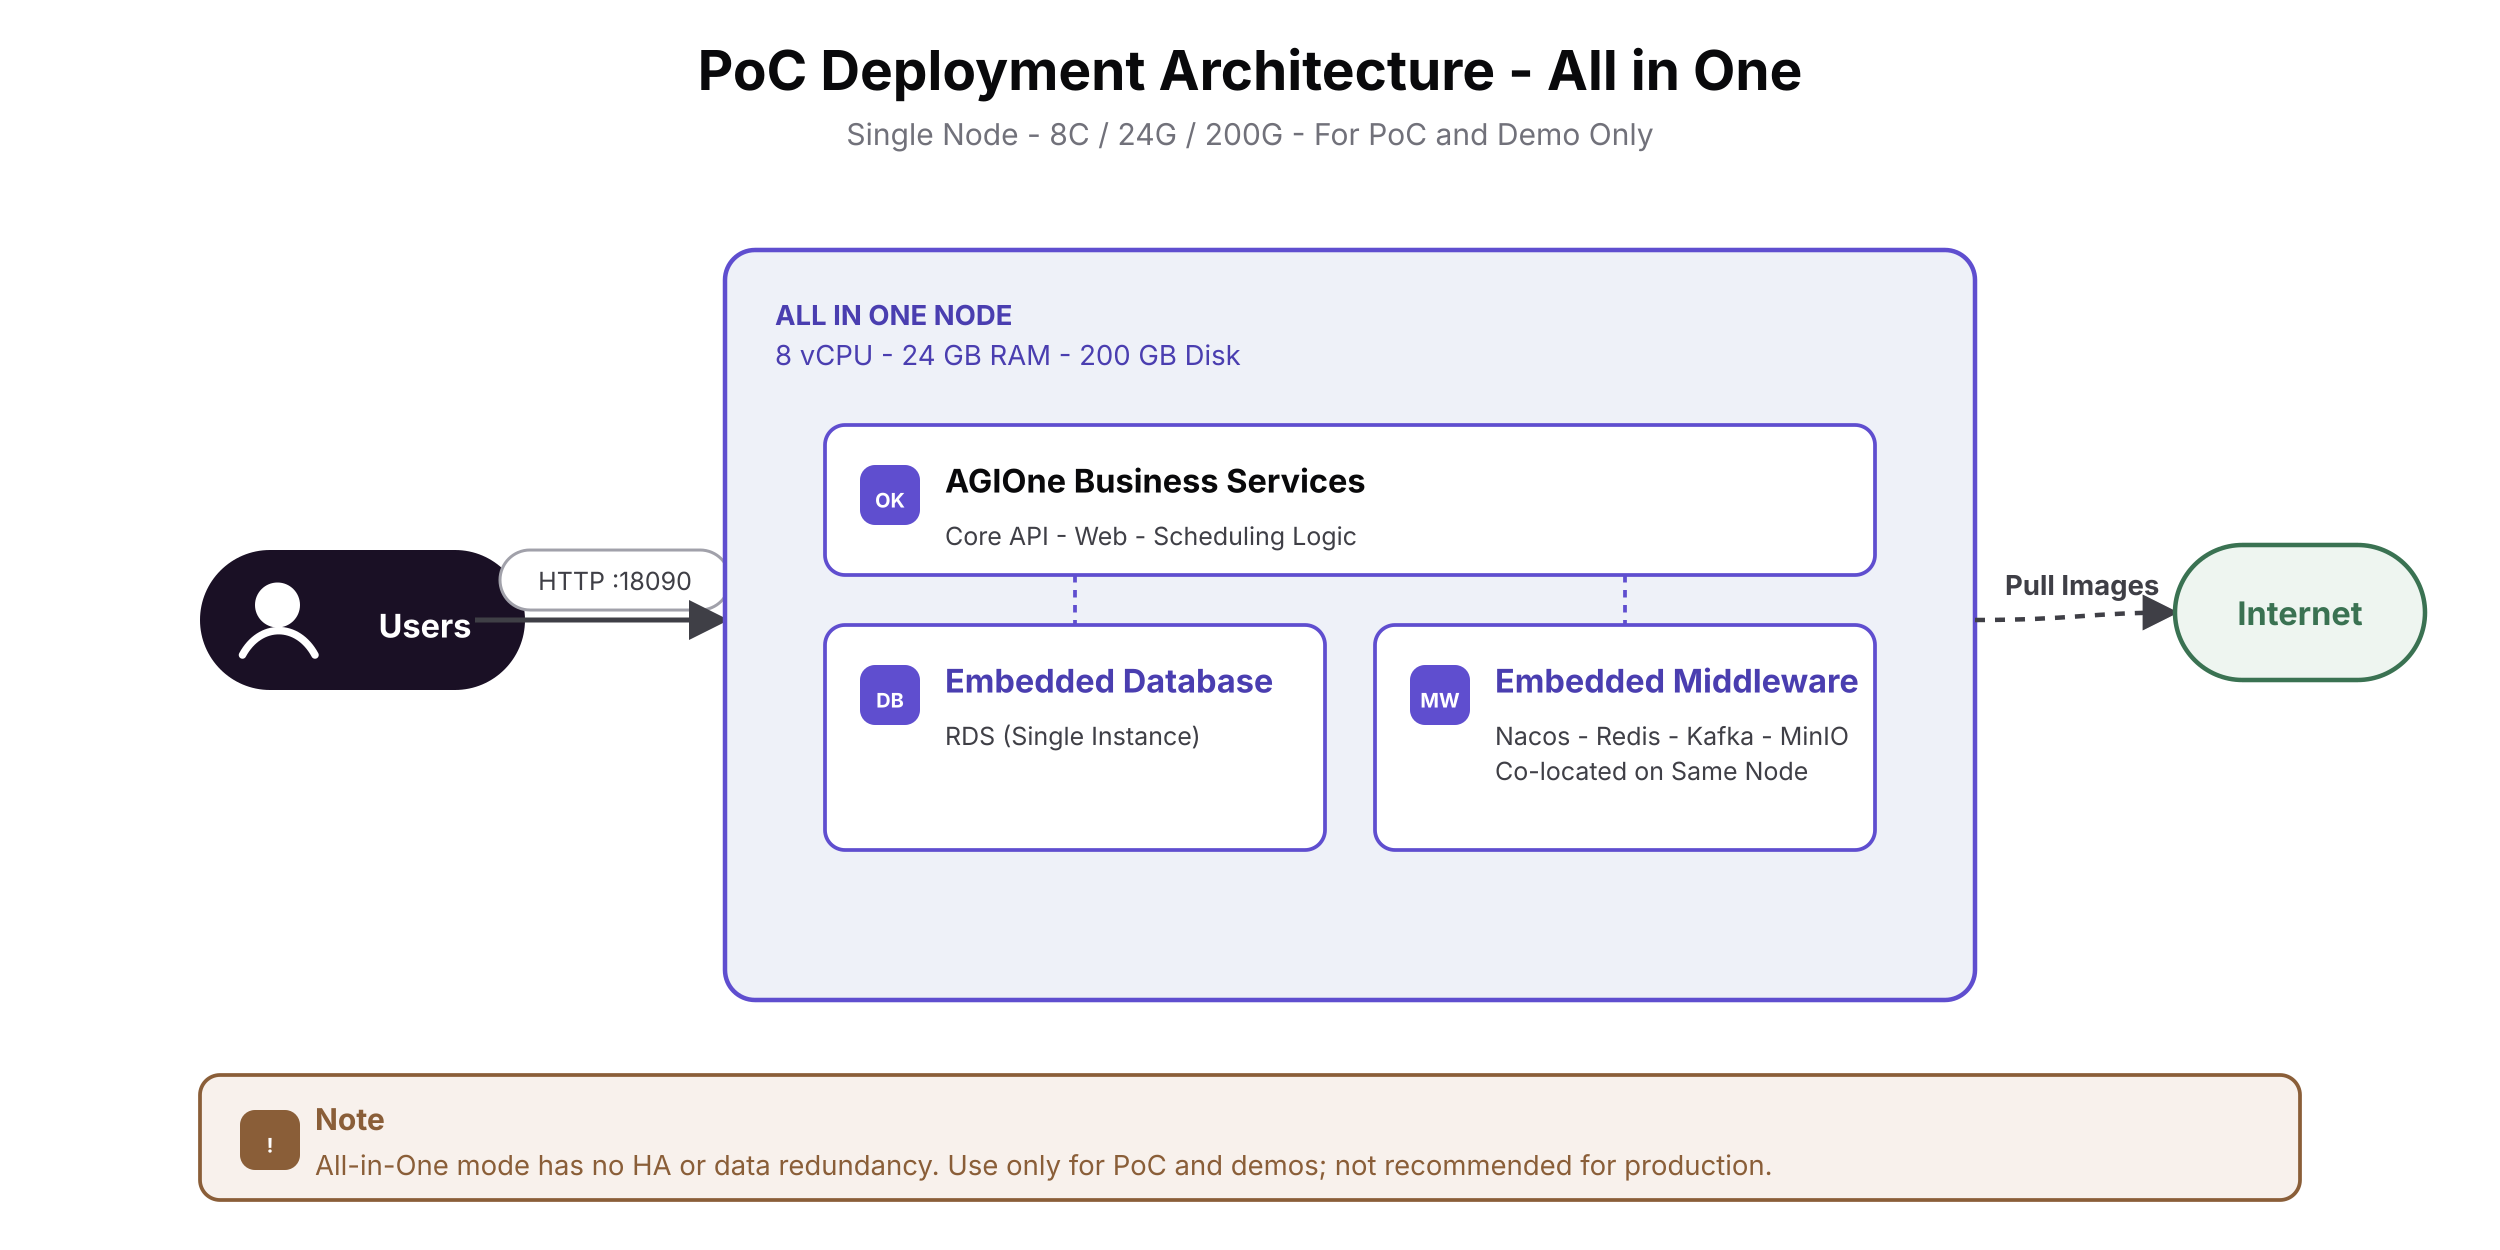
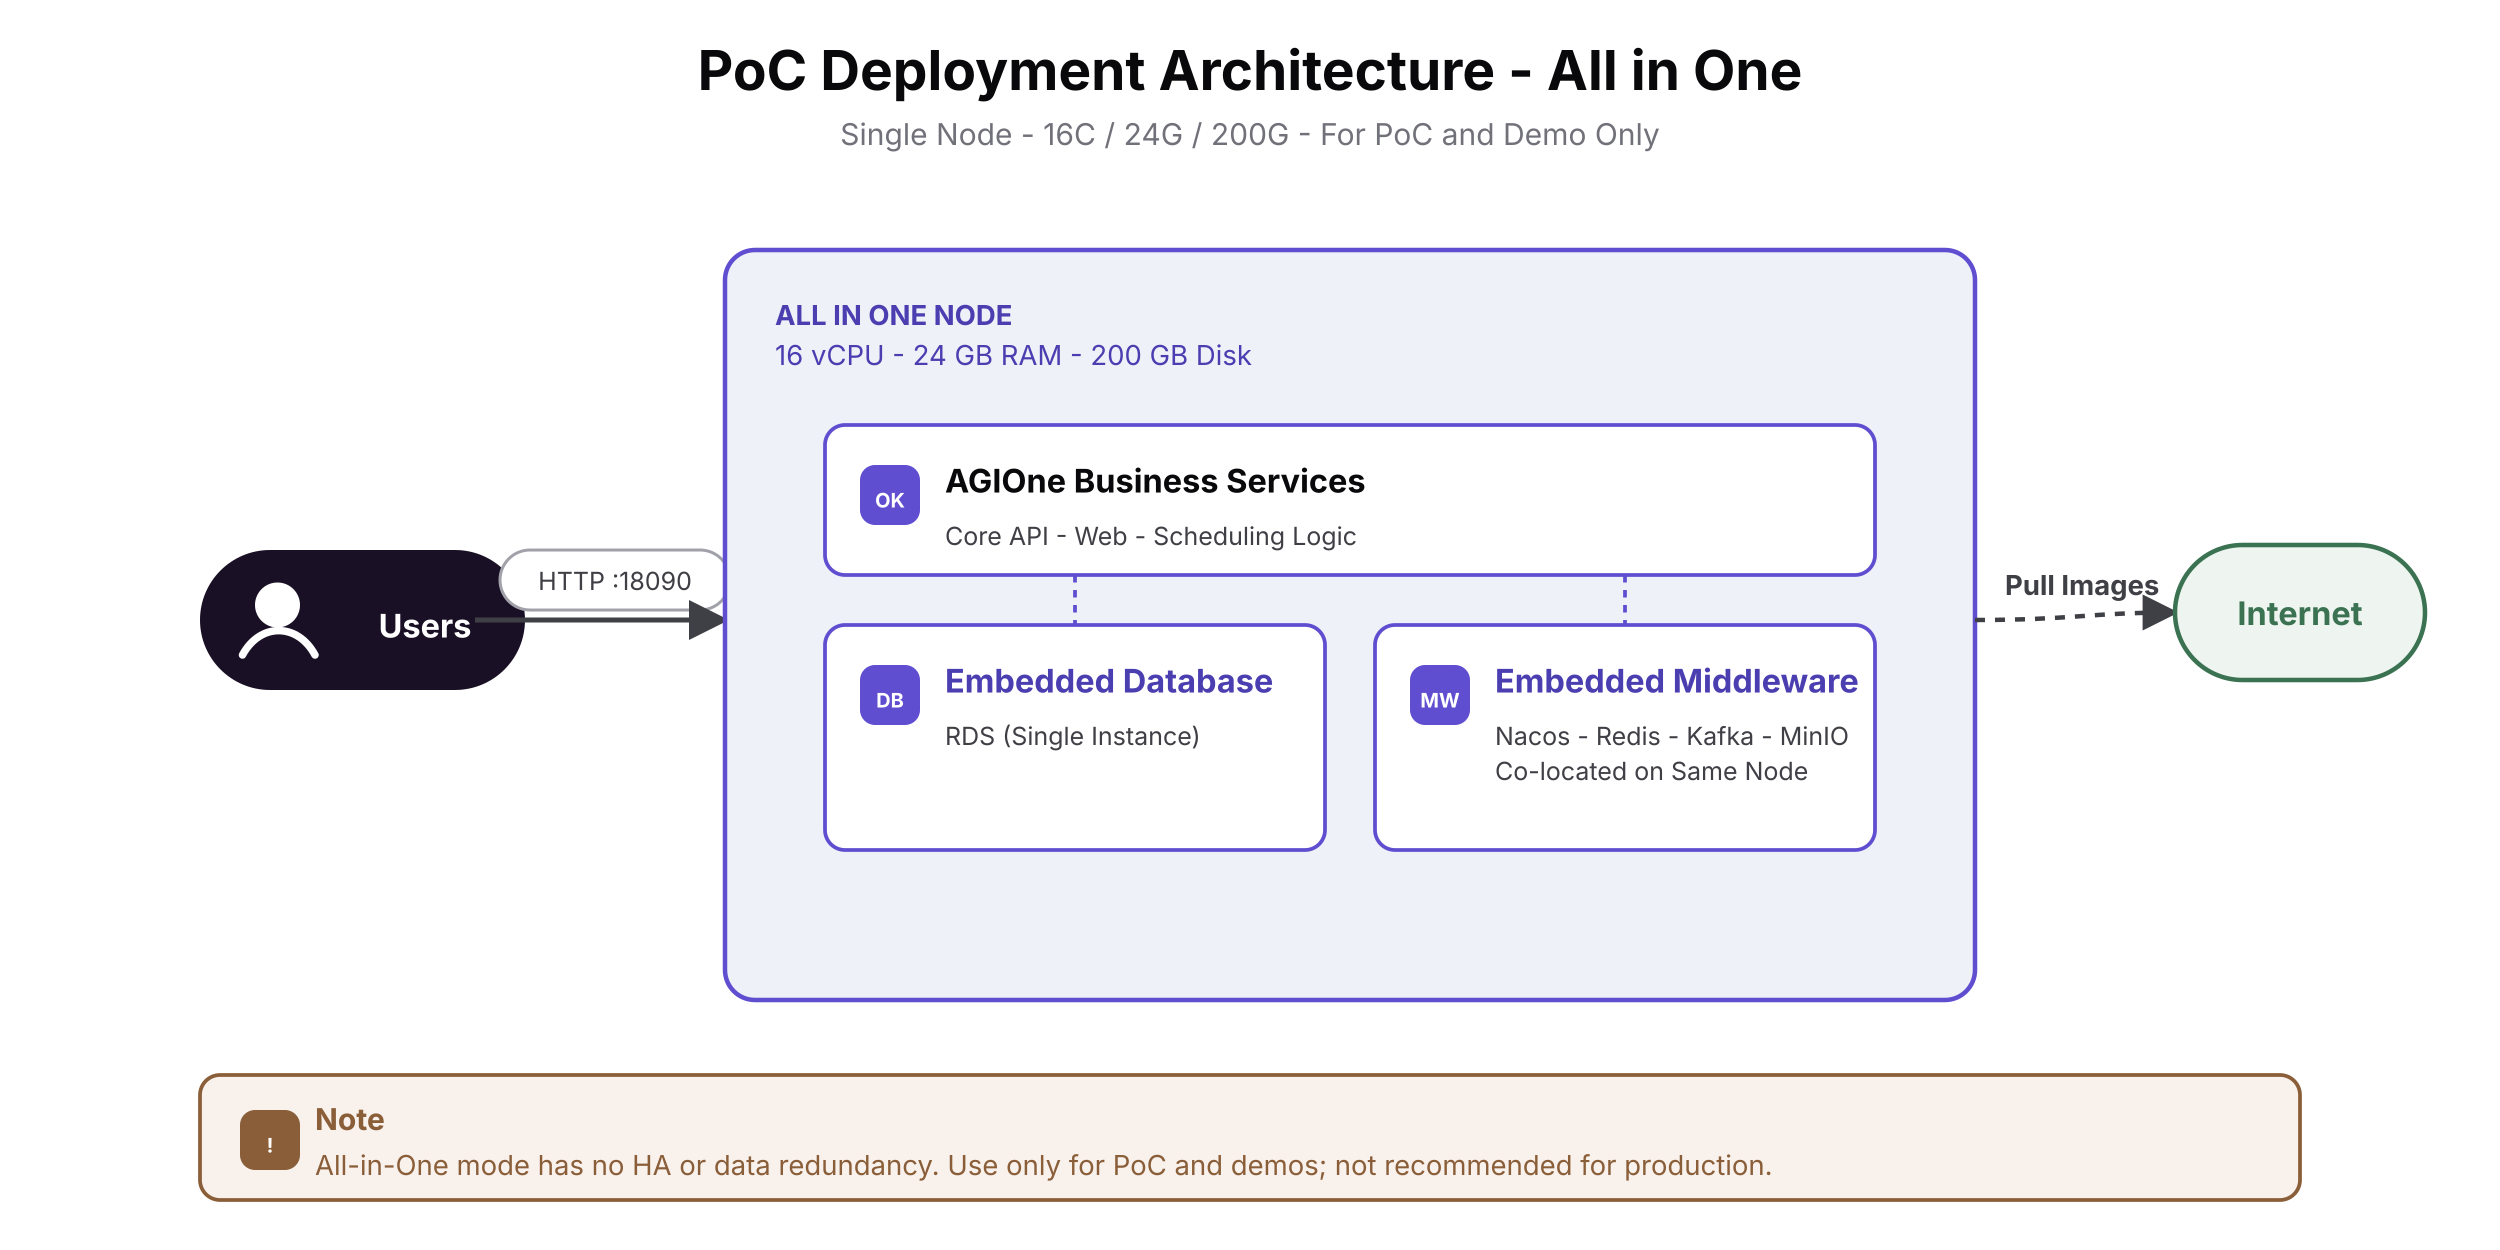
<svg xmlns="http://www.w3.org/2000/svg" width="1000" height="500" viewBox="0 0 1000 500" role="img" aria-labelledby="agione-02-poc-aio-title agione-02-poc-aio-desc">
  <defs>
    <marker id="arrow" viewBox="0 0 10 10" refX="9" refY="5" markerWidth="8" markerHeight="8" orient="auto-start-reverse">
      <path d="M 0 0 L 10 5 L 0 10 z" fill="#3F3F46" />
    </marker>
    <marker id="arrowPrimary" viewBox="0 0 10 10" refX="9" refY="5" markerWidth="8" markerHeight="8" orient="auto-start-reverse">
      <path d="M 0 0 L 10 5 L 0 10 z" fill="#5F4ECF" />
    </marker>
    <marker id="arrowOrange" viewBox="0 0 10 10" refX="9" refY="5" markerWidth="8" markerHeight="8" orient="auto-start-reverse">
      <path d="M 0 0 L 10 5 L 0 10 z" fill="#8A5E38" />
    </marker>
    <style>
    :root{
      --agione-primary:#5F4ECF;
      --agione-primary-hover:#4A3EB0;
      --agione-primary-subtle:#ECE9F9;
      --agione-primary-subtle-border:#D8D2F0;
      --agione-topnav-bg:#1A1025;
      --agione-topnav-accent:#2D2240;
      --agione-page:#FFFFFF;
      --agione-muted:#F4F4F5;
      --agione-cluster:#FAFAFA;
      --agione-text:#09090B;
      --agione-text-secondary:#3F3F46;
      --agione-text-muted:#71717A;
      --agione-border:#E4E4E7;
      --agione-border-strong:#A1A1AA;
      --agione-blue-surface:#EEF1F8;
      --agione-blue-text:#4A6298;
      --agione-success-surface:#EEF5F0;
      --agione-success-text:#3A7252;
      --agione-warning-surface:#F8F1EC;
      --agione-warning-text:#8A5E38;
    }
    svg{background:#FFFFFF;shape-rendering:geometricPrecision;text-rendering:optimizeLegibility}
    text{font-family:"Inter Variable",Inter,"PingFang SC","Microsoft YaHei",Arial,sans-serif;letter-spacing:0}
    line,path,rect,circle,polyline,polygon{vector-effect:non-scaling-stroke}
    .mono{font-family:"SFMono-Regular",Consolas,Menlo,monospace}
  </style>
  </defs>
  <rect width="1000" height="500" fill="#FFFFFF" />
  <text x="500" y="36" font-size="22" font-weight="700" fill="#09090B" text-anchor="middle">
    <tspan x="500" dy="0">PoC Deployment Architecture - All in One</tspan>
  </text>
  <text x="500" y="58" font-size="12" font-weight="400" fill="#71717A" text-anchor="middle">
-     <tspan x="500" dy="0">Single Node - 8C / 24G / 200G - For PoC and Demo Only</tspan>
+     <tspan x="500" dy="0">Single Node - 16C / 24G / 200G - For PoC and Demo Only</tspan>
  </text>
  <rect x="80" y="220" width="130" height="56" rx="28" fill="#1A1025" stroke="none" stroke-width="0" />
  <circle cx="111" cy="242" r="9" fill="#FFFFFF" />
  <path d="M 97 262 C 104 249, 119 249, 126 262" stroke="#FFFFFF" stroke-width="3" fill="none" stroke-linecap="round" />
  <text x="170" y="255" font-size="13" font-weight="700" fill="#FFFFFF" text-anchor="middle">
    <tspan x="170" dy="0">Users</tspan>
  </text>
  <rect x="200" y="220" width="92" height="24" rx="12" fill="#FFFFFF" stroke="#A1A1AA" stroke-width="1.2" />
  <text x="246" y="236" font-size="10" font-weight="400" fill="#3F3F46" text-anchor="middle">
    <tspan x="246" dy="0">HTTP :18090</tspan>
  </text>
  <line x1="190" y1="248" x2="290" y2="248" stroke="#3F3F46" stroke-width="2" fill="none" marker-end="url(#arrow)" />
  <rect x="290" y="100" width="500" height="300" rx="12" fill="#EEF1F8" stroke="#5F4ECF" stroke-width="1.8" />
  <text x="310" y="130" font-size="11" font-weight="700" fill="#4A3EB0" text-anchor="start">
    <tspan x="310" dy="0">ALL IN ONE NODE</tspan>
  </text>
  <text x="310" y="146" font-size="11" font-weight="400" fill="#4A3EB0" text-anchor="start">
-     <tspan x="310" dy="0">8 vCPU - 24 GB RAM - 200 GB Disk</tspan>
+     <tspan x="310" dy="0">16 vCPU - 24 GB RAM - 200 GB Disk</tspan>
  </text>
  <rect x="330" y="170" width="420" height="60" rx="8" fill="#FFFFFF" stroke="#5F4ECF" stroke-width="1.5" />
  <rect x="344" y="186" width="24" height="24" rx="6" fill="#5F4ECF" stroke="#5F4ECF" stroke-width="0" />
  <text x="356" y="203" font-size="8" font-weight="700" fill="#FFFFFF" text-anchor="middle">
    <tspan x="356" dy="0">OK</tspan>
  </text>
  <text x="378" y="197" font-size="13" font-weight="700" fill="#09090B" text-anchor="start">
    <tspan x="378" dy="0">AGIOne Business Services</tspan>
  </text>
  <text x="378" y="218" font-size="10" font-weight="400" fill="#3F3F46" text-anchor="start">
    <tspan x="378" dy="0">Core API - Web - Scheduling Logic</tspan>
  </text>
  <line x1="430" y1="230" x2="430" y2="250" stroke="#5F4ECF" stroke-width="1.5" fill="none" stroke-dasharray="3 3" />
  <line x1="650" y1="230" x2="650" y2="250" stroke="#5F4ECF" stroke-width="1.5" fill="none" stroke-dasharray="3 3" />
  <rect x="330" y="250" width="200" height="90" rx="8" fill="#FFFFFF" stroke="#5F4ECF" stroke-width="1.5" />
  <rect x="344" y="266" width="24" height="24" rx="6" fill="#5F4ECF" stroke="#5F4ECF" stroke-width="0" />
  <text x="356" y="283" font-size="8" font-weight="700" fill="#FFFFFF" text-anchor="middle">
    <tspan x="356" dy="0">DB</tspan>
  </text>
  <text x="378" y="277" font-size="13" font-weight="700" fill="#4A3EB0" text-anchor="start">
    <tspan x="378" dy="0">Embedded Database</tspan>
  </text>
  <text x="378" y="298" font-size="10" font-weight="400" fill="#3F3F46" text-anchor="start">
    <tspan x="378" dy="0">RDS (Single Instance)</tspan>
  </text>
  <rect x="550" y="250" width="200" height="90" rx="8" fill="#FFFFFF" stroke="#5F4ECF" stroke-width="1.5" />
  <rect x="564" y="266" width="24" height="24" rx="6" fill="#5F4ECF" stroke="#5F4ECF" stroke-width="0" />
  <text x="576" y="283" font-size="8" font-weight="700" fill="#FFFFFF" text-anchor="middle">
    <tspan x="576" dy="0">MW</tspan>
  </text>
  <text x="598" y="277" font-size="13" font-weight="700" fill="#4A3EB0" text-anchor="start">
    <tspan x="598" dy="0">Embedded Middleware</tspan>
  </text>
  <text x="598" y="298" font-size="10" font-weight="400" fill="#3F3F46" text-anchor="start">
    <tspan x="598" dy="0">Nacos - Redis - Kafka - MinIO</tspan>
    <tspan x="598" dy="14">Co-located on Same Node</tspan>
  </text>
  <path d="M 790 248 C 830 248, 835 245, 870 245" stroke="#3F3F46" stroke-width="1.8" fill="none" stroke-dasharray="4 4" marker-end="url(#arrow)" />
  <text x="802" y="238" font-size="11" font-weight="700" fill="#3F3F46" text-anchor="start">
    <tspan x="802" dy="0">Pull Images</tspan>
  </text>
  <rect x="870" y="218" width="100" height="54" rx="27" fill="#EEF5F0" stroke="#3A7252" stroke-width="1.8" />
  <text x="920" y="250" font-size="13" font-weight="700" fill="#3A7252" text-anchor="middle">
    <tspan x="920" dy="0">Internet</tspan>
  </text>
  <rect x="80" y="430" width="840" height="50" rx="8" fill="#F8F1EC" stroke="#8A5E38" stroke-width="1.5" />
  <rect x="96" y="444" width="24" height="24" rx="6" fill="#8A5E38" stroke="#8A5E38" stroke-width="0" />
  <text x="108" y="461" font-size="8" font-weight="700" fill="#FFFFFF" text-anchor="middle">
    <tspan x="108" dy="0">!</tspan>
  </text>
  <text x="126" y="452" font-size="12" font-weight="700" fill="#8A5E38" text-anchor="start">
    <tspan x="126" dy="0">Note</tspan>
  </text>
  <text x="126" y="470" font-size="11" font-weight="400" fill="#8A5E38" text-anchor="start">
    <tspan x="126" dy="0">All-in-One mode has no HA or data redundancy. Use only for PoC and demos; not recommended for production.</tspan>
  </text>
</svg>
